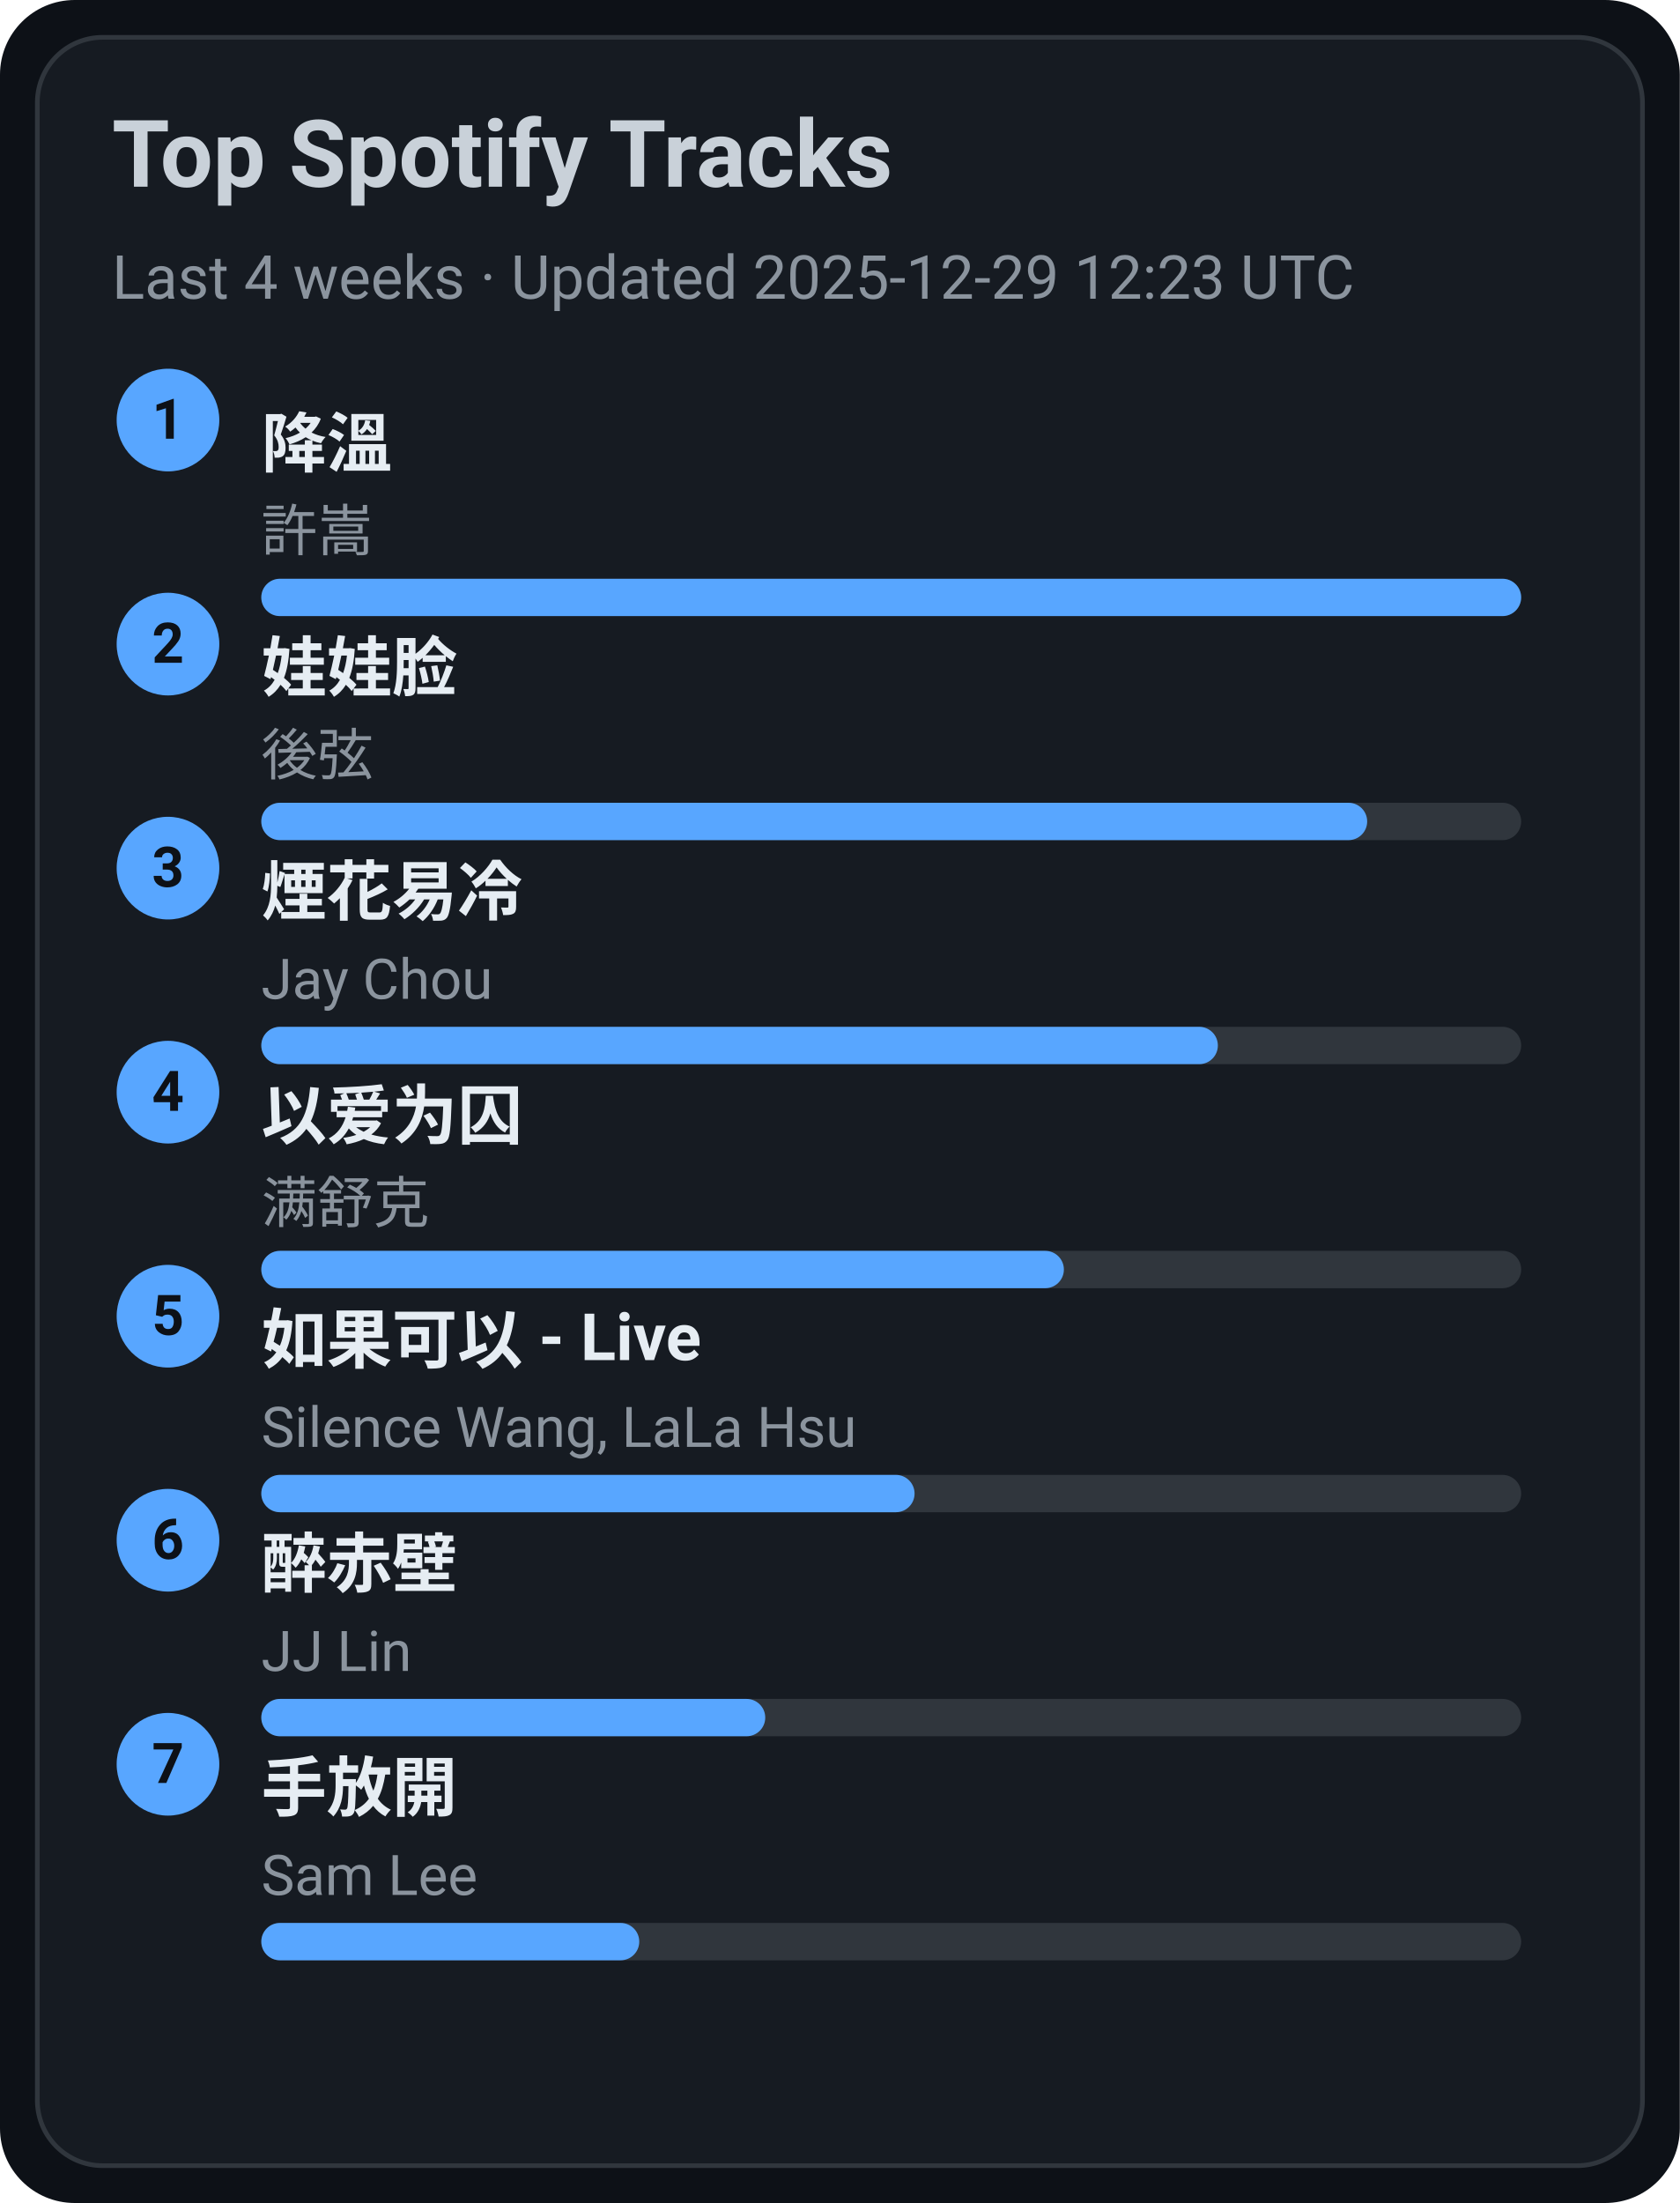
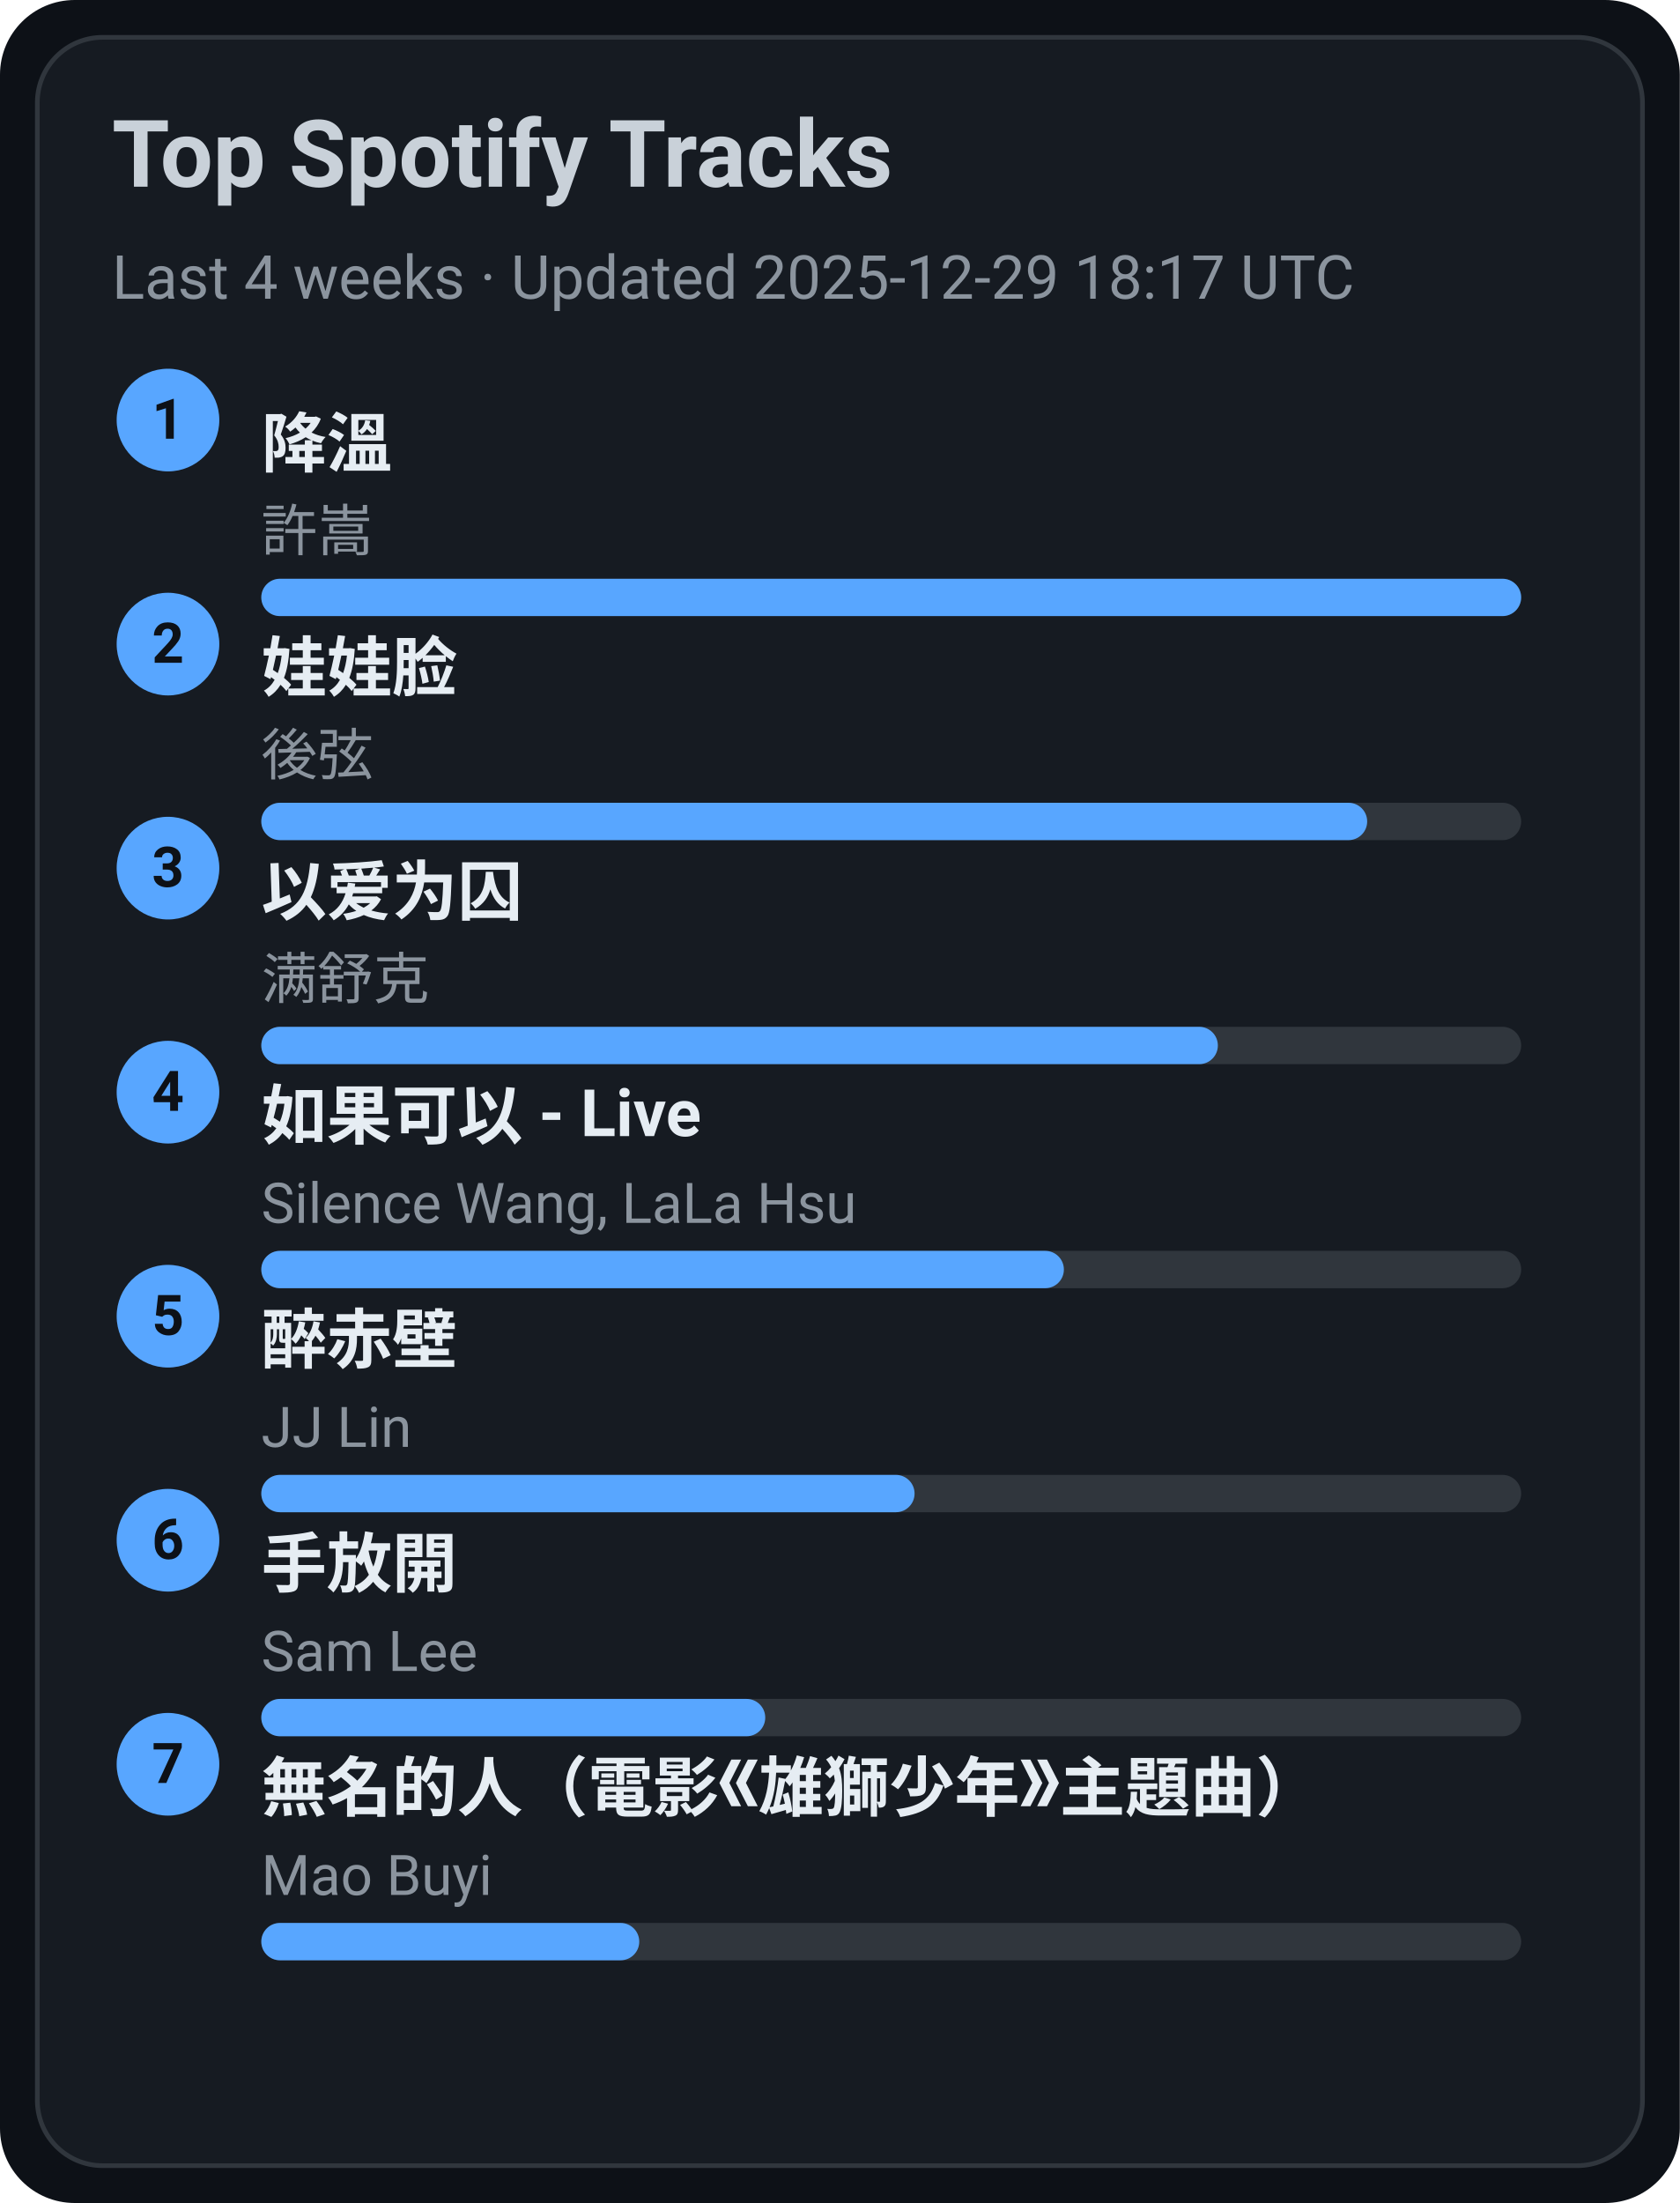
<svg xmlns="http://www.w3.org/2000/svg" width="360" height="472" viewBox="0 0 360 472">
  <style>text{font-family:-apple-system,BlinkMacSystemFont,Segoe UI,Roboto,Ubuntu,Helvetica Neue,Arial,Noto Sans,sans-serif}</style>
  <rect width="360" height="472" rx="16" fill="#0d1117" />
  <rect x="8" y="8" width="344" height="456" rx="14" fill="#161b22" stroke="#30363d" />
  <text x="24" y="40" font-size="20" fill="#c9d1d9" font-weight="600">Top Spotify Tracks</text>
-   <text x="24" y="64" font-size="13" fill="#8b949e">Last 4 weeks · Updated 2025-12-29 12:23 UTC</text>
+   <text x="24" y="64" font-size="13" fill="#8b949e">Last 4 weeks · Updated 2025-12-29 18:17 UTC</text>
  <circle cx="36" cy="90" r="11" fill="#58a6ff" />
  <text x="36" y="94" text-anchor="middle" font-size="12" fill="#0d1117" font-weight="700">1</text>
  <a href="https://open.spotify.com/track/2q9uhrOfyOnBa3oWR1PfYT" target="_blank" rel="noopener noreferrer">
    <text x="56" y="100" font-size="14" fill="#e6edf3" font-weight="600">降溫</text>
  </a>
  <text x="56" y="118" font-size="12" fill="#8b949e">許嵩</text>
  <rect x="56" y="124" width="270" height="8" rx="4" fill="#30363d" />
  <rect x="56" y="124" width="270" height="8" rx="4" fill="#58a6ff" />
  <circle cx="36" cy="138" r="11" fill="#58a6ff" />
  <text x="36" y="142" text-anchor="middle" font-size="12" fill="#0d1117" font-weight="700">2</text>
  <a href="https://open.spotify.com/track/08ouEICweFmqfgPJnRIQkE" target="_blank" rel="noopener noreferrer">
    <text x="56" y="148" font-size="14" fill="#e6edf3" font-weight="600">娃娃脸</text>
  </a>
  <text x="56" y="166" font-size="12" fill="#8b949e">後弦</text>
  <rect x="56" y="172" width="270" height="8" rx="4" fill="#30363d" />
  <rect x="56" y="172" width="237" height="8" rx="4" fill="#58a6ff" />
  <circle cx="36" cy="186" r="11" fill="#58a6ff" />
  <text x="36" y="190" text-anchor="middle" font-size="12" fill="#0d1117" font-weight="700">3</text>
-   <a href="https://open.spotify.com/track/24beWW0pQCJEF3IVSpIryu" target="_blank" rel="noopener noreferrer">
-     <text x="56" y="196" font-size="14" fill="#e6edf3" font-weight="600">煙花易冷</text>
+   <a href="https://open.spotify.com/track/0RW2LEfGQK5BaIho6sSLqf" target="_blank" rel="noopener noreferrer">
+     <text x="56" y="196" font-size="14" fill="#e6edf3" font-weight="600">以爱为囚</text>
  </a>
-   <text x="56" y="214" font-size="12" fill="#8b949e">Jay Chou</text>
+   <text x="56" y="214" font-size="12" fill="#8b949e">满舒克</text>
  <rect x="56" y="220" width="270" height="8" rx="4" fill="#30363d" />
  <rect x="56" y="220" width="205" height="8" rx="4" fill="#58a6ff" />
  <circle cx="36" cy="234" r="11" fill="#58a6ff" />
  <text x="36" y="238" text-anchor="middle" font-size="12" fill="#0d1117" font-weight="700">4</text>
-   <a href="https://open.spotify.com/track/0RW2LEfGQK5BaIho6sSLqf" target="_blank" rel="noopener noreferrer">
-     <text x="56" y="244" font-size="14" fill="#e6edf3" font-weight="600">以爱为囚</text>
+   <a href="https://open.spotify.com/track/6IF65dJzfmPcX7jwDegwoo" target="_blank" rel="noopener noreferrer">
+     <text x="56" y="244" font-size="14" fill="#e6edf3" font-weight="600">如果可以 - Live</text>
  </a>
-   <text x="56" y="262" font-size="12" fill="#8b949e">满舒克</text>
+   <text x="56" y="262" font-size="12" fill="#8b949e">Silence Wang, LaLa Hsu</text>
  <rect x="56" y="268" width="270" height="8" rx="4" fill="#30363d" />
  <rect x="56" y="268" width="172" height="8" rx="4" fill="#58a6ff" />
  <circle cx="36" cy="282" r="11" fill="#58a6ff" />
  <text x="36" y="286" text-anchor="middle" font-size="12" fill="#0d1117" font-weight="700">5</text>
-   <a href="https://open.spotify.com/track/6IF65dJzfmPcX7jwDegwoo" target="_blank" rel="noopener noreferrer">
-     <text x="56" y="292" font-size="14" fill="#e6edf3" font-weight="600">如果可以 - Live</text>
+   <a href="https://open.spotify.com/track/69lAYqbyHL1A0gctdLd9WV" target="_blank" rel="noopener noreferrer">
+     <text x="56" y="292" font-size="14" fill="#e6edf3" font-weight="600">醉赤壁</text>
  </a>
-   <text x="56" y="310" font-size="12" fill="#8b949e">Silence Wang, LaLa Hsu</text>
+   <text x="56" y="310" font-size="12" fill="#8b949e">JJ Lin</text>
  <rect x="56" y="316" width="270" height="8" rx="4" fill="#30363d" />
  <rect x="56" y="316" width="140" height="8" rx="4" fill="#58a6ff" />
  <circle cx="36" cy="330" r="11" fill="#58a6ff" />
  <text x="36" y="334" text-anchor="middle" font-size="12" fill="#0d1117" font-weight="700">6</text>
-   <a href="https://open.spotify.com/track/69lAYqbyHL1A0gctdLd9WV" target="_blank" rel="noopener noreferrer">
-     <text x="56" y="340" font-size="14" fill="#e6edf3" font-weight="600">醉赤壁</text>
+   <a href="https://open.spotify.com/track/2Dd9EXYXI2NNrLG61OtWQv" target="_blank" rel="noopener noreferrer">
+     <text x="56" y="340" font-size="14" fill="#e6edf3" font-weight="600">手放開</text>
  </a>
-   <text x="56" y="358" font-size="12" fill="#8b949e">JJ Lin</text>
+   <text x="56" y="358" font-size="12" fill="#8b949e">Sam Lee</text>
  <rect x="56" y="364" width="270" height="8" rx="4" fill="#30363d" />
  <rect x="56" y="364" width="108" height="8" rx="4" fill="#58a6ff" />
  <circle cx="36" cy="378" r="11" fill="#58a6ff" />
  <text x="36" y="382" text-anchor="middle" font-size="12" fill="#0d1117" font-weight="700">7</text>
-   <a href="https://open.spotify.com/track/2Dd9EXYXI2NNrLG61OtWQv" target="_blank" rel="noopener noreferrer">
-     <text x="56" y="388" font-size="14" fill="#e6edf3" font-weight="600">手放開</text>
+   <a href="https://open.spotify.com/track/72kP6AJqsEeSLkO640Tu7F" target="_blank" rel="noopener noreferrer">
+     <text x="56" y="388" font-size="14" fill="#e6edf3" font-weight="600">無名的人（電影《雄獅少年》主題曲）</text>
  </a>
-   <text x="56" y="406" font-size="12" fill="#8b949e">Sam Lee</text>
+   <text x="56" y="406" font-size="12" fill="#8b949e">Mao Buyi</text>
  <rect x="56" y="412" width="270" height="8" rx="4" fill="#30363d" />
  <rect x="56" y="412" width="81" height="8" rx="4" fill="#58a6ff" />
</svg>
